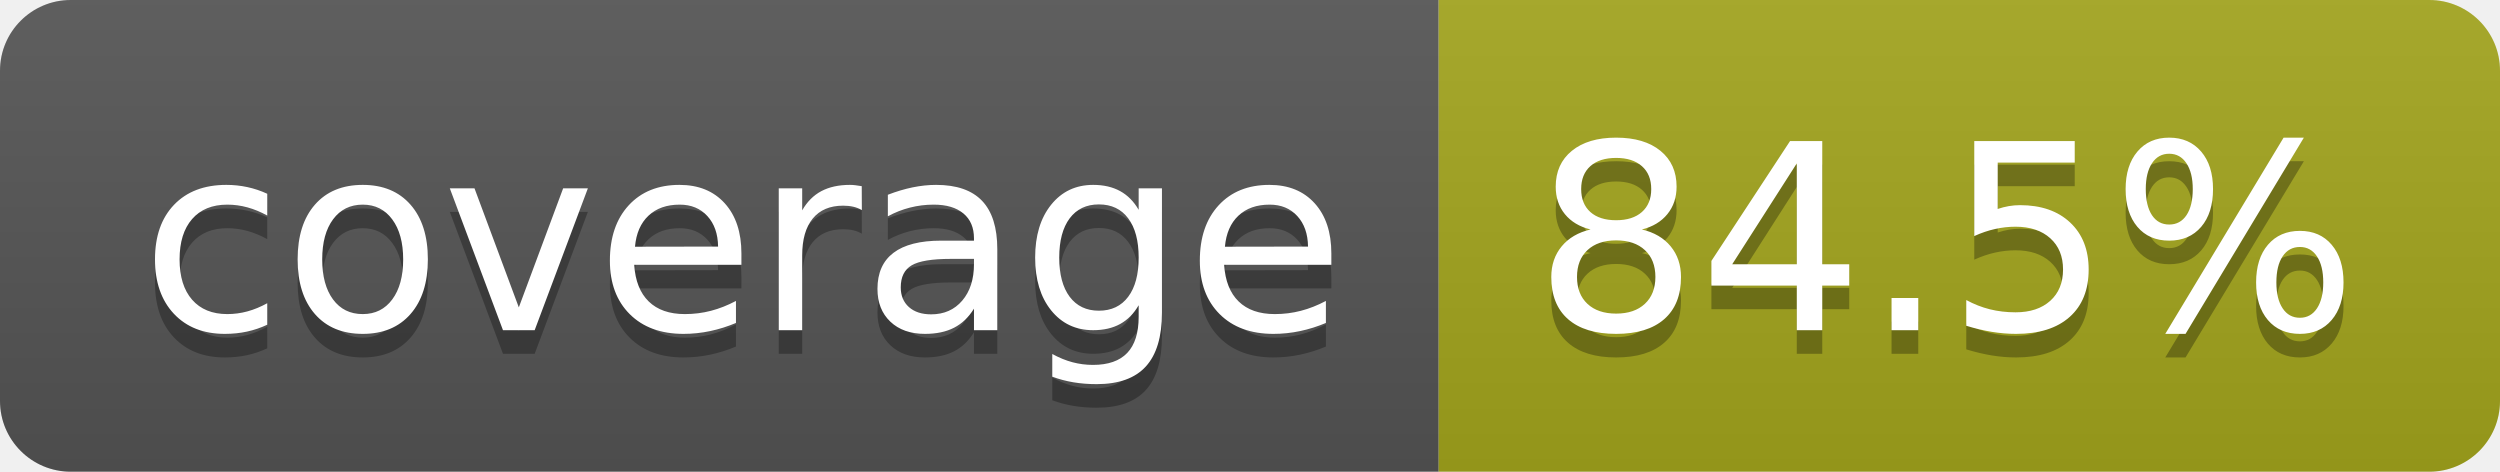
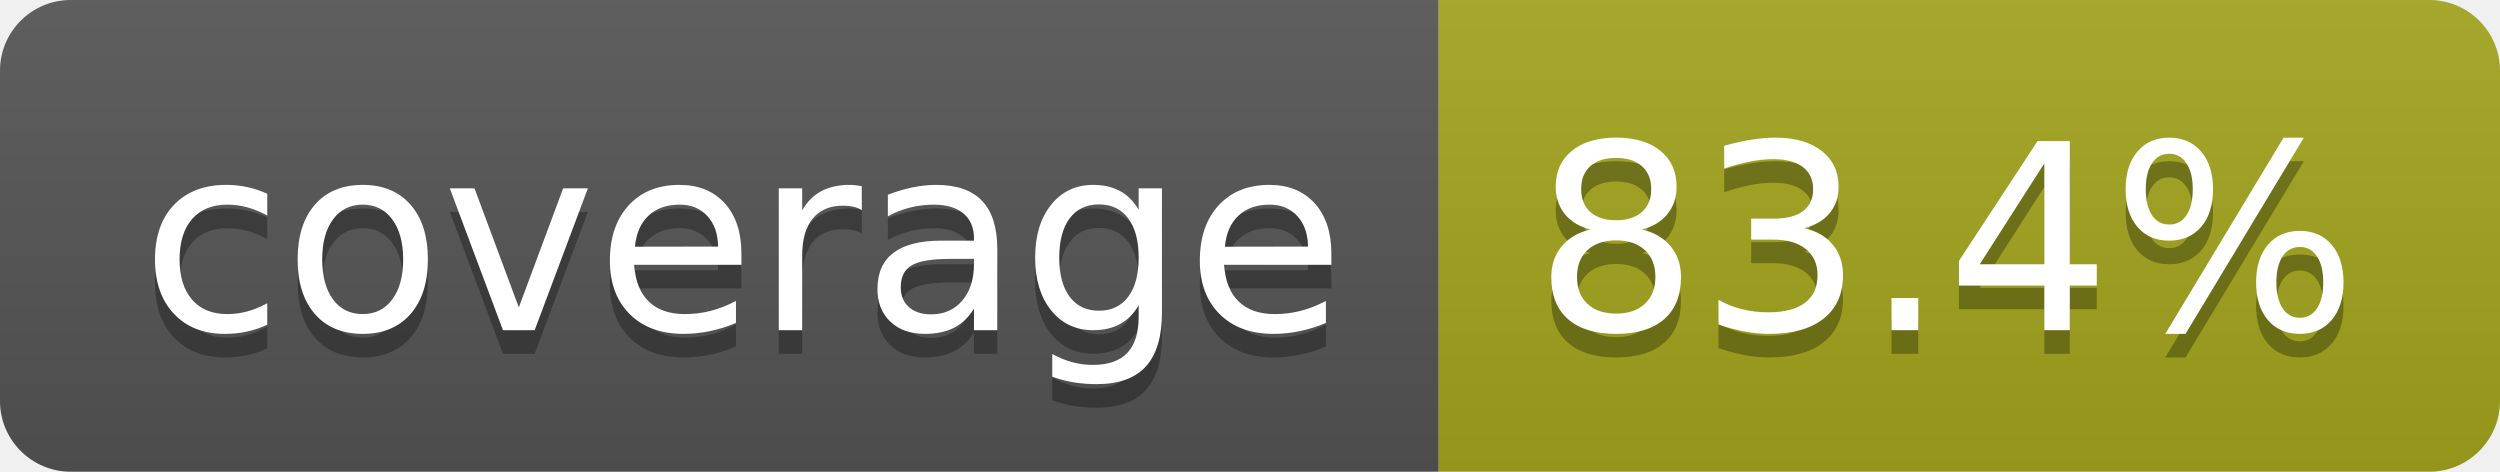
- <svg xmlns="http://www.w3.org/2000/svg" width="106" height="20" role="img" aria-label="coverage: 84.5%">
+ <svg xmlns="http://www.w3.org/2000/svg" width="106" height="20" role="img" aria-label="coverage: 83.4%">
  <linearGradient id="s" x2="0" y2="100%">
    <stop offset="0" stop-color="#bbb" stop-opacity=".1" />
    <stop offset="1" stop-opacity=".1" />
  </linearGradient>
  <clipPath id="r">
    <rect width="106" height="20" rx="3" fill="#fff" />
  </clipPath>
  <g clip-path="url(#r)">
    <rect width="61" height="20" fill="#555" />
    <rect x="61" width="45" height="20" fill="#a4a61d" />
    <rect width="106" height="20" fill="url(#s)" />
  </g>
  <g fill="#fff" text-anchor="middle" font-family="Verdana,Geneva,DejaVu Sans,sans-serif" text-rendering="geometricPrecision" font-size="110">
    <text aria-hidden="true" x="315" y="150" fill="#010101" fill-opacity=".3" transform="scale(.1)" textLength="510">coverage</text>
    <text x="315" y="140" transform="scale(.1)" fill="#fff" textLength="510">coverage</text>
-     <text aria-hidden="true" x="825" y="150" fill="#010101" fill-opacity=".3" transform="scale(.1)" textLength="350">84.5%</text>
-     <text x="825" y="140" transform="scale(.1)" fill="#fff" textLength="350">84.5%</text>
+     <text aria-hidden="true" x="825" y="150" fill="#010101" fill-opacity=".3" transform="scale(.1)" textLength="350">83.4%</text>
+     <text x="825" y="140" transform="scale(.1)" fill="#fff" textLength="350">83.4%</text>
  </g>
</svg>
